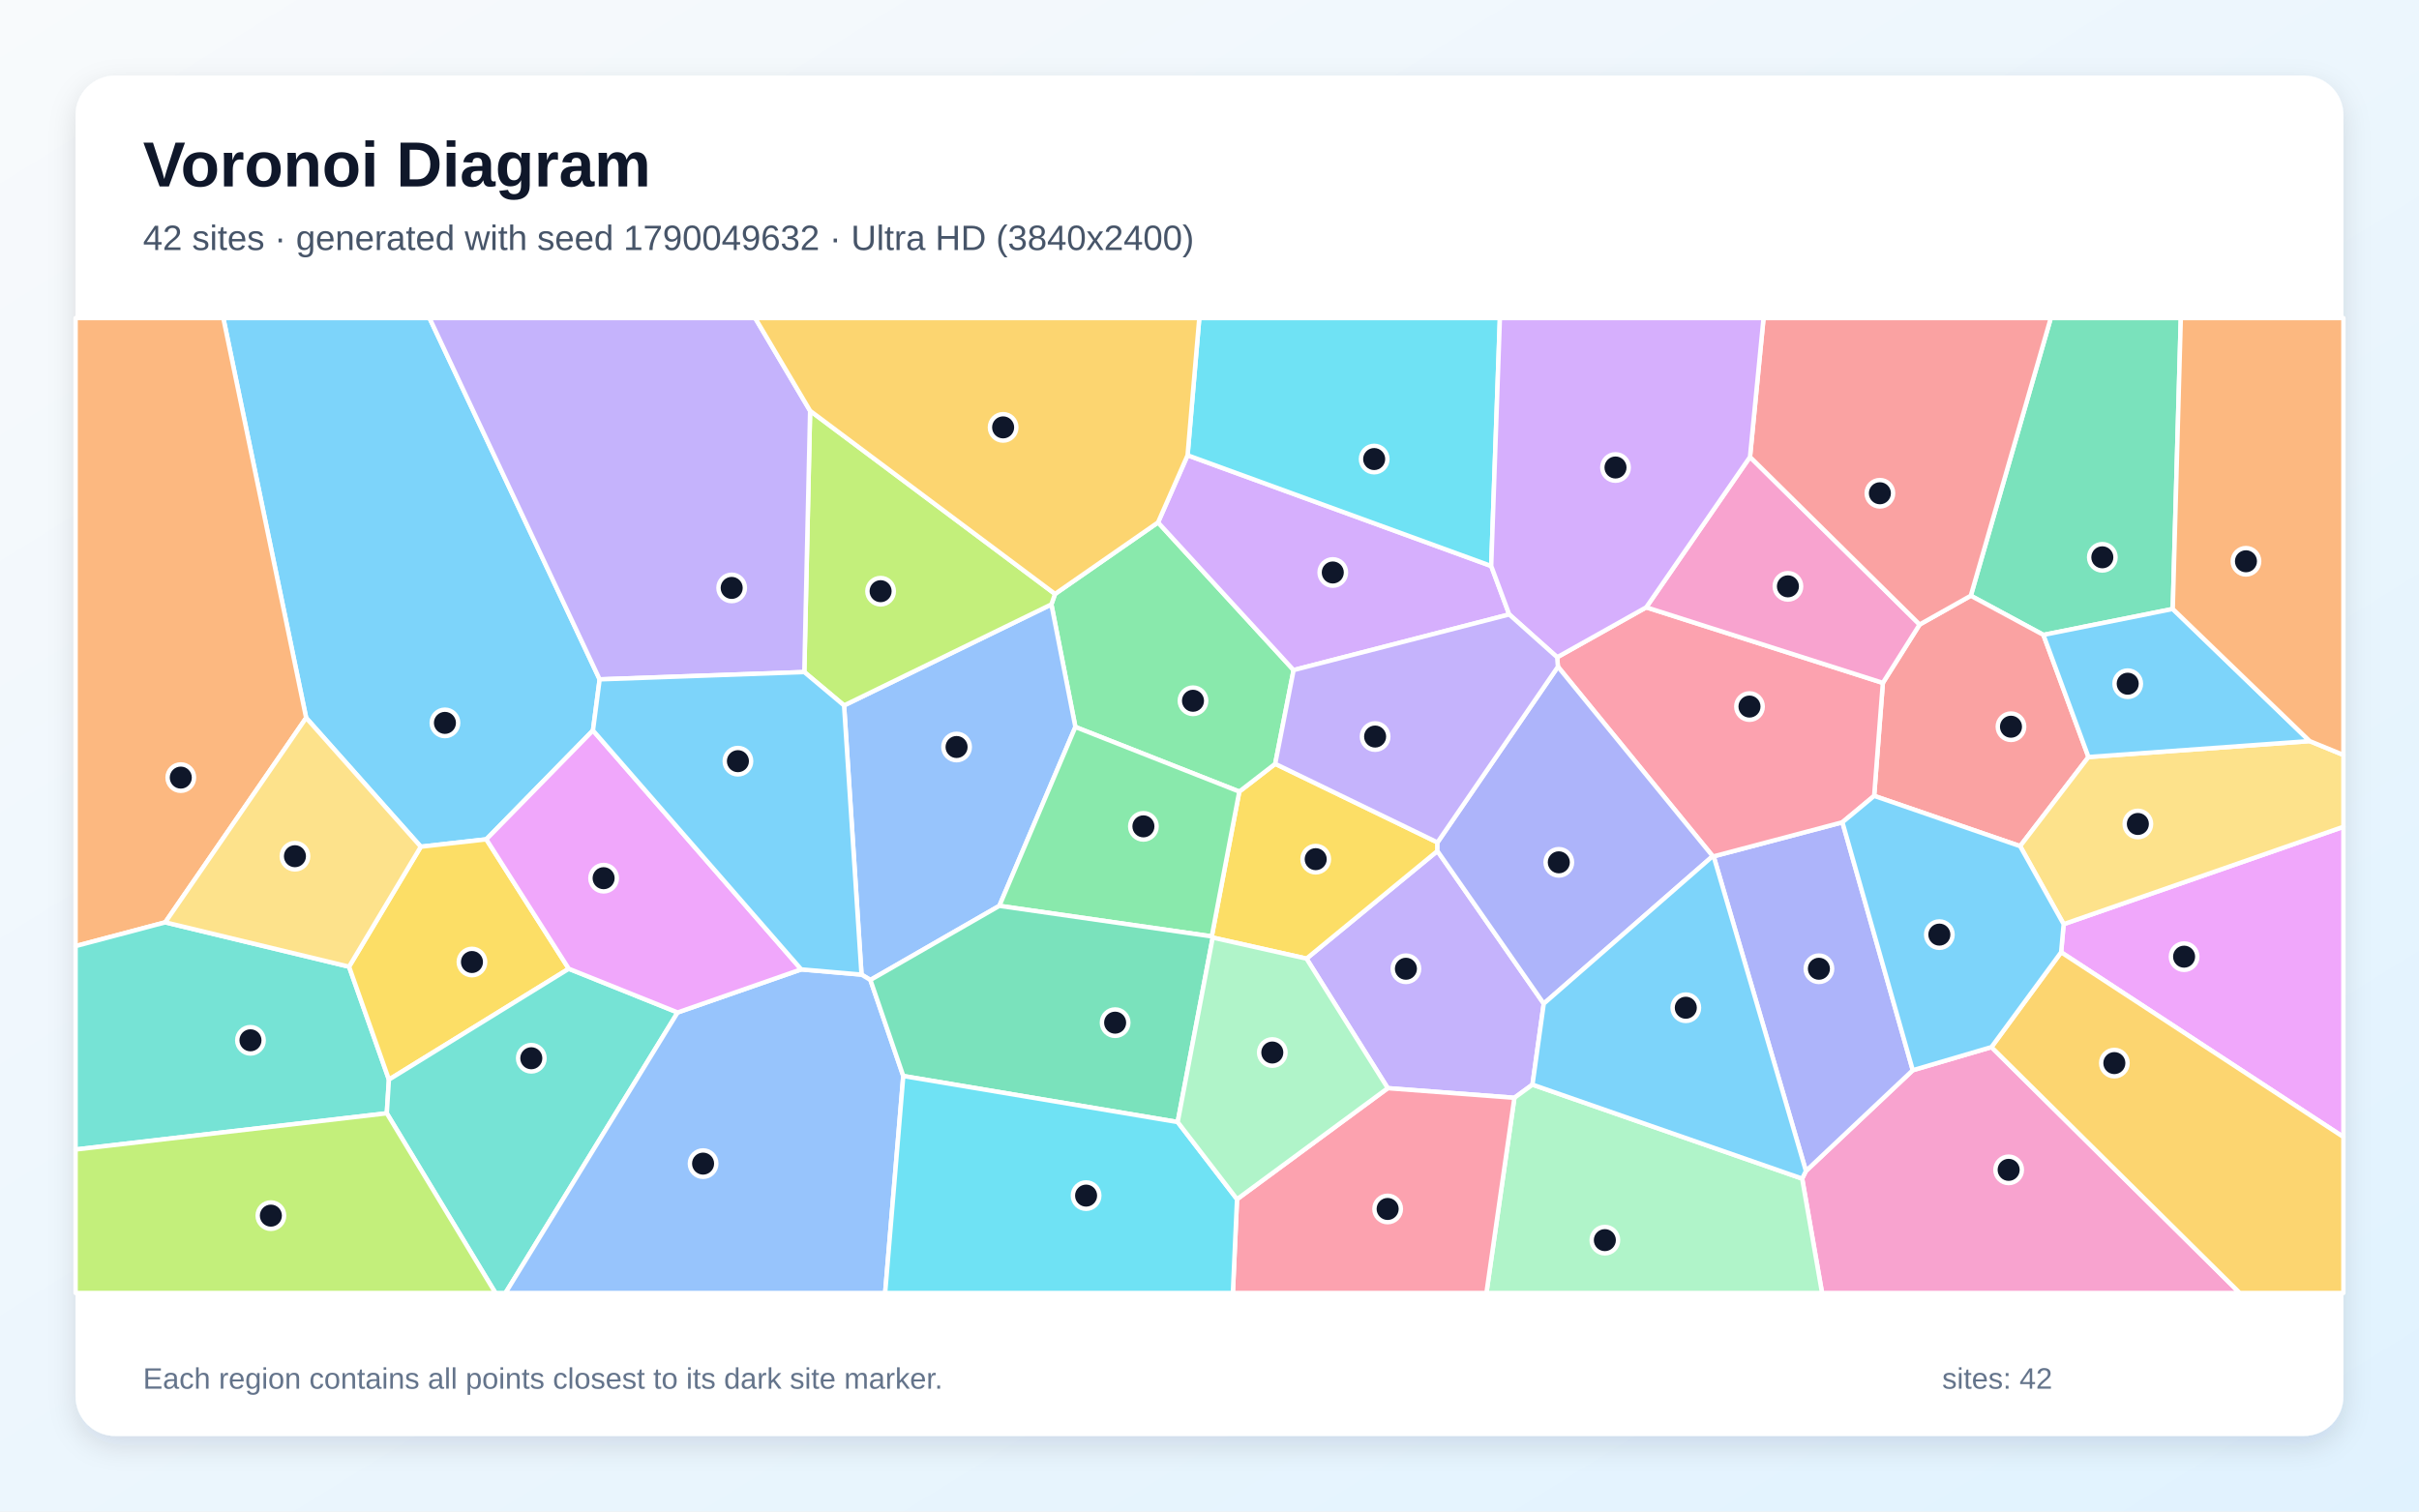
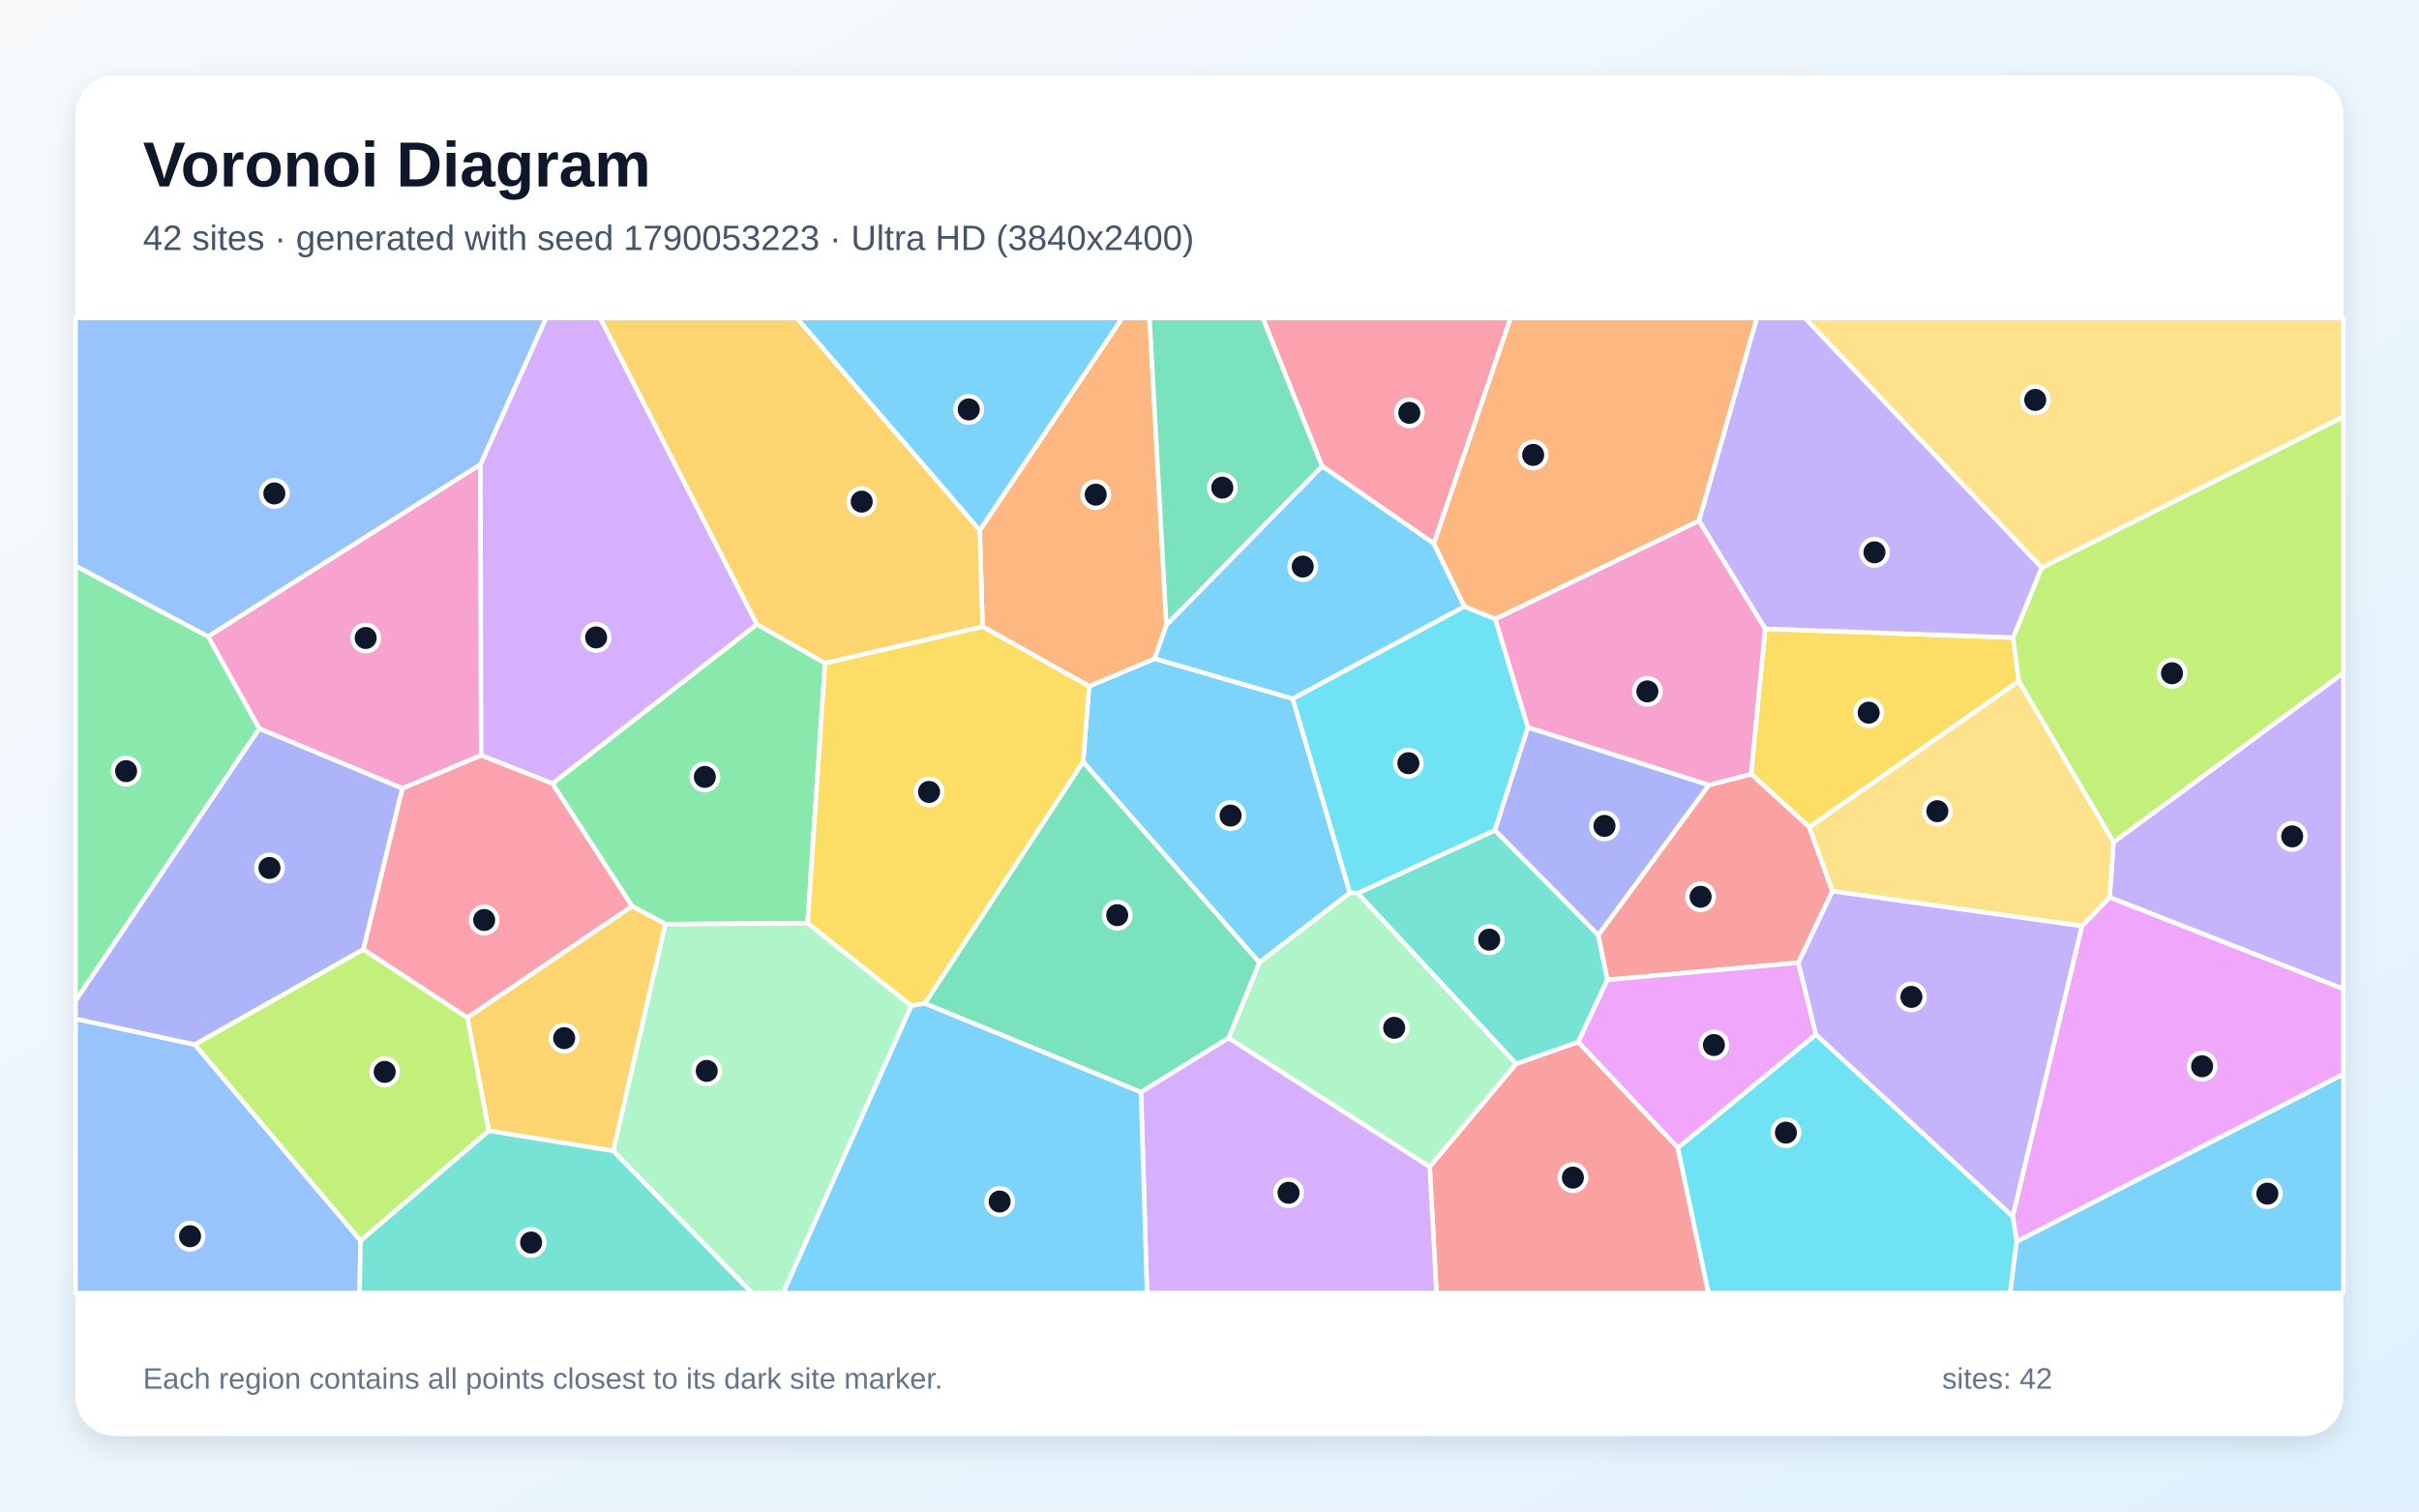
<svg xmlns="http://www.w3.org/2000/svg" width="3840" height="2400" viewBox="0 0 3840 2400" role="img" aria-labelledby="title description">
  <defs>
    <linearGradient id="background" x1="0" y1="0" x2="1" y2="1">
      <stop stop-color="#F8FAFC" />
      <stop offset="1" stop-color="#E0F2FE" />
    </linearGradient>
    <filter id="shadow" x="-5%" y="-5%" width="110%" height="110%">
      <feDropShadow dx="0" dy="15" stdDeviation="22" flood-color="#0F172A" flood-opacity=".12" />
    </filter>
  </defs>
  <rect width="3840" height="2400" fill="url(#background)" />
  <rect x="120" y="120" width="3600" height="2160" rx="63" fill="#FFFFFF" filter="url(#shadow)" />
  <g font-family="Arial, sans-serif">
    <text x="227" y="296" font-size="101" font-weight="700" fill="#0F172A">Voronoi Diagram</text>
-     <text x="227" y="397" font-size="56" fill="#475569">42 sites · generated with seed 1790049632 · Ultra HD (3840x2400)</text>
+     <text x="227" y="397" font-size="56" fill="#475569">42 sites · generated with seed 1790053223 · Ultra HD (3840x2400)</text>
  </g>
  <g stroke="#FFFFFF" stroke-width="7" stroke-linejoin="round">
-     <polygon points="951.9,1078.7 941.3,1159.8 772.0,1332.7 668.0,1344.4 486.0,1139.8 354.5,505.0 681.8,505.0" fill="#38BDF8" fill-opacity="0.65" />
-     <polygon points="2203.0,1727.8 2074.0,1522.1 2281.8,1351.2 2450.6,1593.6 2432.7,1722.2 2404.0,1743.1" fill="#A78BFA" fill-opacity="0.65" />
-     <polygon points="2860.8,1871.4 2866.8,1859.3 3036.4,1699.3 3161.3,1662.6 3555.5,2053.0 2892.4,2053.0" fill="#F472B6" fill-opacity="0.65" />
-     <polygon points="262.3,1464.5 120.0,1502.2 120.0,505.0 354.5,505.0 486.0,1139.8" fill="#FB923C" fill-opacity="0.65" />
-     <polygon points="1925.1,1488.7 1923.6,1486.8 1967.3,1256.9 2024.3,1212.8 2281.9,1337.6 2281.8,1351.2 2074.0,1522.1" fill="#FACC15" fill-opacity="0.65" />
-     <polygon points="1838.3,829.5 2053.5,1064.0 2024.3,1212.8 1967.3,1256.9 1707.1,1154.3 1669.0,959.7 1674.8,943.1" fill="#4ADE80" fill-opacity="0.65" />
-     <polygon points="120.0,1825.2 120.0,1502.2 262.3,1464.5 554.1,1534.9 617.4,1714.2 614.0,1767.7" fill="#2DD4BF" fill-opacity="0.65" />
-     <polygon points="1586.4,1438.3 1381.7,1556.0 1367.6,1547.5 1339.9,1120.1 1669.0,959.7 1707.1,1154.3" fill="#60A5FA" fill-opacity="0.65" />
-     <polygon points="3271.9,1512.0 3275.9,1467.4 3720.0,1312.8 3720.0,1805.3" fill="#E879F9" fill-opacity="0.65" />
-     <polygon points="3449.1,966.9 3243.8,1008.1 3128.5,945.9 3255.5,505.0 3461.9,505.0" fill="#34D399" fill-opacity="0.65" />
-     <polygon points="2975.1,1263.7 2988.9,1084.3 3047.3,991.6 3128.5,945.9 3243.8,1008.1 3315.3,1202.0 3206.8,1343.5" fill="#F87171" fill-opacity="0.65" />
-     <polygon points="2720.3,1359.7 2924.7,1305.6 3036.4,1699.3 2866.8,1859.3" fill="#818CF8" fill-opacity="0.65" />
-     <polygon points="3161.3,1662.6 3271.9,1512.0 3720.0,1805.3 3720.0,2053.0 3555.5,2053.0" fill="#FBBF24" fill-opacity="0.65" />
-     <polygon points="1674.8,943.1 1669.0,959.7 1339.9,1120.1 1276.8,1067.1 1286.0,652.3" fill="#A3E635" fill-opacity="0.65" />
-     <polygon points="1885.2,722.9 2367.2,898.7 2395.8,975.6 2053.5,1064.0 1838.3,829.5" fill="#C084FC" fill-opacity="0.65" />
-     <polygon points="2471.9,1043.6 2613.3,964.3 2988.9,1084.3 2975.1,1263.7 2924.7,1305.6 2720.3,1359.7 2718.8,1359.4 2473.1,1058.6" fill="#FB7185" fill-opacity="0.65" />
-     <polygon points="2367.2,898.7 1885.2,722.9 1903.8,505.0 2381.0,505.0" fill="#22D3EE" fill-opacity="0.65" />
-     <polygon points="2404.0,1743.1 2432.7,1722.2 2860.8,1871.4 2892.4,2053.0 2359.6,2053.0" fill="#86EFAC" fill-opacity="0.65" />
-     <polygon points="3275.9,1467.4 3206.8,1343.5 3315.3,1202.0 3666.4,1176.7 3720.0,1198.7 3720.0,1312.8" fill="#FCD34D" fill-opacity="0.65" />
-     <polygon points="3666.4,1176.7 3315.3,1202.0 3243.8,1008.1 3449.1,966.9" fill="#38BDF8" fill-opacity="0.65" />
-     <polygon points="2924.7,1305.6 2975.1,1263.7 3206.8,1343.5 3275.9,1467.4 3271.9,1512.0 3161.3,1662.6 3036.4,1699.3" fill="#38BDF8" fill-opacity="0.65" />
-     <polygon points="1286.0,652.3 1276.8,1067.1 951.9,1078.7 681.8,505.0 1198.8,505.0" fill="#A78BFA" fill-opacity="0.65" />
-     <polygon points="2778.0,725.5 3047.3,991.6 2988.9,1084.3 2613.3,964.3" fill="#F472B6" fill-opacity="0.65" />
-     <polygon points="3666.4,1176.7 3449.1,966.9 3461.9,505.0 3720.0,505.0 3720.0,1198.7" fill="#FB923C" fill-opacity="0.65" />
-     <polygon points="902.9,1538.2 617.4,1714.2 554.1,1534.9 668.0,1344.4 772.0,1332.7" fill="#FACC15" fill-opacity="0.65" />
-     <polygon points="1586.4,1438.3 1707.1,1154.3 1967.3,1256.9 1923.6,1486.8" fill="#4ADE80" fill-opacity="0.65" />
-     <polygon points="614.0,1767.7 617.4,1714.2 902.9,1538.2 1075.7,1607.6 802.4,2053.0 786.5,2053.0" fill="#2DD4BF" fill-opacity="0.65" />
-     <polygon points="1075.7,1607.6 1271.9,1539.2 1367.6,1547.5 1381.7,1556.0 1433.9,1708.5 1405.1,2053.0 802.4,2053.0" fill="#60A5FA" fill-opacity="0.65" />
-     <polygon points="1271.9,1539.2 1075.7,1607.6 902.9,1538.2 772.0,1332.7 941.3,1159.8" fill="#E879F9" fill-opacity="0.65" />
-     <polygon points="1869.5,1781.6 1433.9,1708.5 1381.7,1556.0 1586.4,1438.3 1923.6,1486.8 1925.1,1488.7" fill="#34D399" fill-opacity="0.65" />
-     <polygon points="3128.5,945.9 3047.3,991.6 2778.0,725.5 2799.5,505.0 3255.5,505.0" fill="#F87171" fill-opacity="0.65" />
-     <polygon points="2473.1,1058.6 2718.8,1359.4 2450.6,1593.6 2281.8,1351.2 2281.9,1337.6" fill="#818CF8" fill-opacity="0.65" />
-     <polygon points="1885.2,722.9 1838.3,829.5 1674.8,943.1 1286.0,652.3 1198.8,505.0 1903.8,505.0" fill="#FBBF24" fill-opacity="0.65" />
-     <polygon points="120.0,1825.2 614.0,1767.7 786.5,2053.0 120.0,2053.0" fill="#A3E635" fill-opacity="0.65" />
-     <polygon points="2778.0,725.5 2613.3,964.3 2471.9,1043.6 2395.8,975.6 2367.2,898.7 2381.0,505.0 2799.5,505.0" fill="#C084FC" fill-opacity="0.65" />
-     <polygon points="1963.7,1904.1 2203.0,1727.8 2404.0,1743.1 2359.6,2053.0 1957.1,2053.0" fill="#FB7185" fill-opacity="0.65" />
-     <polygon points="1433.9,1708.5 1869.5,1781.6 1963.7,1904.1 1957.1,2053.0 1405.1,2053.0" fill="#22D3EE" fill-opacity="0.65" />
-     <polygon points="1963.7,1904.1 1869.5,1781.6 1925.1,1488.7 2074.0,1522.1 2203.0,1727.8" fill="#86EFAC" fill-opacity="0.65" />
-     <polygon points="554.1,1534.9 262.3,1464.5 486.0,1139.8 668.0,1344.4" fill="#FCD34D" fill-opacity="0.65" />
-     <polygon points="2432.7,1722.2 2450.6,1593.6 2718.8,1359.4 2720.3,1359.7 2866.8,1859.3 2860.8,1871.4" fill="#38BDF8" fill-opacity="0.65" />
-     <polygon points="1271.9,1539.2 941.3,1159.8 951.9,1078.7 1276.8,1067.1 1339.9,1120.1 1367.6,1547.5" fill="#38BDF8" fill-opacity="0.65" />
-     <polygon points="2395.8,975.6 2471.9,1043.6 2473.1,1058.6 2281.9,1337.6 2024.3,1212.8 2053.5,1064.0" fill="#A78BFA" fill-opacity="0.65" />
+     <polygon points="1999.1,1528.4 1719.4,1209.8 1728.8,1089.6 1833.0,1045.8 2052.1,1109.3 2143.0,1417.5" fill="#38BDF8" fill-opacity="0.65" />
+     <polygon points="3348.8,1424.9 3355.0,1337.2 3720.0,1068.3 3720.0,1570.3" fill="#A78BFA" fill-opacity="0.65" />
+     <polygon points="762.7,737.3 763.8,1199.4 638.8,1251.9 411.5,1156.9 330.2,1010.6" fill="#F472B6" fill-opacity="0.65" />
+     <polygon points="1851.6,992.5 1833.0,1045.8 1728.8,1089.6 1559.8,994.9 1555.2,842.1 1781.3,505.0 1824.8,505.0" fill="#FB923C" fill-opacity="0.65" />
+     <polygon points="2802.0,998.3 3195.7,1012.4 3204.7,1081.7 2872.2,1313.5 2779.7,1229.1" fill="#FACC15" fill-opacity="0.65" />
+     <polygon points="1309.7,1052.8 1282.0,1465.9 1056.3,1467.4 1003.2,1438.8 876.9,1244.1 1201.5,991.2" fill="#4ADE80" fill-opacity="0.65" />
+     <polygon points="2505.3,1654.6 2406.8,1689.3 2155.1,1418.2 2373.2,1318.3 2537.2,1484.5 2551.7,1555.8" fill="#2DD4BF" fill-opacity="0.65" />
+     <polygon points="120.0,1617.7 309.4,1658.6 572.4,1969.9 570.8,2053.0 120.0,2053.0" fill="#60A5FA" fill-opacity="0.65" />
+     <polygon points="3201.4,1971.5 3195.0,1931.4 3304.9,1470.4 3348.8,1424.9 3720.0,1570.3 3720.0,1705.7" fill="#E879F9" fill-opacity="0.65" />
+     <polygon points="2099.0,740.4 1851.6,992.5 1824.8,505.0 2004.8,505.0" fill="#34D399" fill-opacity="0.65" />
+     <polygon points="2908.9,1415.1 2854.9,1528.6 2551.7,1555.8 2537.2,1484.5 2712.6,1246.5 2779.7,1229.1 2872.2,1313.5" fill="#F87171" fill-opacity="0.65" />
+     <polygon points="576.9,1507.5 309.4,1658.6 120.0,1617.7 120.0,1588.5 411.5,1156.9 638.8,1251.9" fill="#818CF8" fill-opacity="0.65" />
+     <polygon points="973.6,1827.5 775.8,1795.5 741.9,1615.6 1003.2,1438.8 1056.3,1467.4" fill="#FBBF24" fill-opacity="0.65" />
+     <polygon points="3355.0,1337.2 3204.7,1081.7 3195.7,1012.4 3240.9,901.3 3720.0,661.6 3720.0,1068.3" fill="#A3E635" fill-opacity="0.65" />
+     <polygon points="1201.5,991.2 876.9,1244.1 763.8,1199.4 762.7,737.3 866.7,505.0 952.9,505.0" fill="#C084FC" fill-opacity="0.65" />
+     <polygon points="2276.2,863.2 2099.0,740.4 2004.8,505.0 2398.0,505.0" fill="#FB7185" fill-opacity="0.65" />
+     <polygon points="2373.7,982.8 2425.5,1155.1 2373.2,1318.3 2155.1,1418.2 2143.0,1417.5 2052.1,1109.3 2324.6,962.9" fill="#22D3EE" fill-opacity="0.65" />
+     <polygon points="1950.3,1648.3 1999.1,1528.4 2143.0,1417.5 2155.1,1418.2 2406.8,1689.3 2269.6,1852.8" fill="#86EFAC" fill-opacity="0.65" />
+     <polygon points="3240.9,901.3 2865.2,505.0 3720.0,505.0 3720.0,661.6" fill="#FCD34D" fill-opacity="0.65" />
+     <polygon points="1555.2,842.1 1264.8,505.0 1781.3,505.0" fill="#38BDF8" fill-opacity="0.65" />
+     <polygon points="2276.2,863.2 2324.6,962.9 2052.1,1109.3 1833.0,1045.8 1851.6,992.5 2099.0,740.4" fill="#38BDF8" fill-opacity="0.65" />
+     <polygon points="3240.9,901.3 3195.7,1012.4 2802.0,998.3 2696.9,826.8 2788.8,505.0 2865.2,505.0" fill="#A78BFA" fill-opacity="0.65" />
+     <polygon points="2712.6,1246.5 2425.5,1155.1 2373.7,982.8 2696.9,826.8 2802.0,998.3 2779.7,1229.1" fill="#F472B6" fill-opacity="0.65" />
+     <polygon points="2696.9,826.8 2373.7,982.8 2324.6,962.9 2276.2,863.2 2398.0,505.0 2788.8,505.0" fill="#FB923C" fill-opacity="0.65" />
+     <polygon points="1468.2,1593.4 1446.7,1597.1 1282.0,1465.9 1309.7,1052.8 1559.8,994.9 1728.8,1089.6 1719.4,1209.8" fill="#FACC15" fill-opacity="0.65" />
+     <polygon points="120.0,1588.5 120.0,898.4 330.2,1010.6 411.5,1156.9" fill="#4ADE80" fill-opacity="0.65" />
+     <polygon points="572.4,1969.9 775.8,1795.5 973.6,1827.5 1193.9,2053.0 570.8,2053.0" fill="#2DD4BF" fill-opacity="0.65" />
+     <polygon points="762.7,737.3 330.2,1010.6 120.0,898.4 120.0,505.0 866.7,505.0" fill="#60A5FA" fill-opacity="0.65" />
+     <polygon points="2882.7,1642.7 2663.5,1822.7 2505.3,1654.6 2551.7,1555.8 2854.9,1528.6" fill="#E879F9" fill-opacity="0.65" />
+     <polygon points="1811.2,1734.2 1468.2,1593.4 1719.4,1209.8 1999.1,1528.4 1950.3,1648.3" fill="#34D399" fill-opacity="0.65" />
+     <polygon points="2269.6,1852.8 2406.8,1689.3 2505.3,1654.6 2663.5,1822.7 2712.1,2053.0 2280.3,2053.0" fill="#F87171" fill-opacity="0.65" />
+     <polygon points="2712.6,1246.5 2537.2,1484.5 2373.2,1318.3 2425.5,1155.1" fill="#818CF8" fill-opacity="0.65" />
+     <polygon points="1309.7,1052.8 1201.5,991.2 952.9,505.0 1264.8,505.0 1555.2,842.1 1559.8,994.9" fill="#FBBF24" fill-opacity="0.65" />
+     <polygon points="572.4,1969.9 309.4,1658.6 576.9,1507.5 741.9,1615.6 775.8,1795.5" fill="#A3E635" fill-opacity="0.65" />
+     <polygon points="1811.2,1734.2 1950.3,1648.3 2269.6,1852.8 2280.3,2053.0 1820.8,2053.0" fill="#C084FC" fill-opacity="0.65" />
+     <polygon points="741.9,1615.6 576.9,1507.5 638.8,1251.9 763.8,1199.4 876.9,1244.1 1003.2,1438.8" fill="#FB7185" fill-opacity="0.65" />
+     <polygon points="2663.5,1822.7 2882.7,1642.7 3195.0,1931.4 3201.4,1971.5 3191.0,2053.0 2712.1,2053.0" fill="#22D3EE" fill-opacity="0.65" />
+     <polygon points="973.6,1827.5 1056.3,1467.4 1282.0,1465.9 1446.7,1597.1 1243.4,2053.0 1193.9,2053.0" fill="#86EFAC" fill-opacity="0.65" />
+     <polygon points="3304.9,1470.4 2908.9,1415.1 2872.2,1313.5 3204.7,1081.7 3355.0,1337.2 3348.8,1424.9" fill="#FCD34D" fill-opacity="0.65" />
+     <polygon points="3201.4,1971.5 3720.0,1705.7 3720.0,2053.0 3191.0,2053.0" fill="#38BDF8" fill-opacity="0.65" />
+     <polygon points="1446.7,1597.1 1468.2,1593.4 1811.2,1734.2 1820.8,2053.0 1243.4,2053.0" fill="#38BDF8" fill-opacity="0.65" />
+     <polygon points="2882.7,1642.7 2854.9,1528.6 2908.9,1415.1 3304.9,1470.4 3195.0,1931.4" fill="#A78BFA" fill-opacity="0.65" />
  </g>
  <g>
-     <circle cx="706.3" cy="1147.8" r="21" fill="#0F172A" stroke="#FFFFFF" stroke-width="7" />
-     <circle cx="2231.8" cy="1538.2" r="21" fill="#0F172A" stroke="#FFFFFF" stroke-width="7" />
-     <circle cx="3188.6" cy="1857.5" r="21" fill="#0F172A" stroke="#FFFFFF" stroke-width="7" />
-     <circle cx="287.0" cy="1234.7" r="21" fill="#0F172A" stroke="#FFFFFF" stroke-width="7" />
-     <circle cx="2088.6" cy="1364.2" r="21" fill="#0F172A" stroke="#FFFFFF" stroke-width="7" />
-     <circle cx="1893.8" cy="1112.7" r="21" fill="#0F172A" stroke="#FFFFFF" stroke-width="7" />
-     <circle cx="397.6" cy="1651.8" r="21" fill="#0F172A" stroke="#FFFFFF" stroke-width="7" />
-     <circle cx="1518.5" cy="1186.1" r="21" fill="#0F172A" stroke="#FFFFFF" stroke-width="7" />
-     <circle cx="3467.1" cy="1519.0" r="21" fill="#0F172A" stroke="#FFFFFF" stroke-width="7" />
-     <circle cx="3337.3" cy="884.9" r="21" fill="#0F172A" stroke="#FFFFFF" stroke-width="7" />
-     <circle cx="3192.3" cy="1153.9" r="21" fill="#0F172A" stroke="#FFFFFF" stroke-width="7" />
-     <circle cx="2887.4" cy="1538.2" r="21" fill="#0F172A" stroke="#FFFFFF" stroke-width="7" />
-     <circle cx="3356.4" cy="1688.0" r="21" fill="#0F172A" stroke="#FFFFFF" stroke-width="7" />
-     <circle cx="1397.9" cy="938.7" r="21" fill="#0F172A" stroke="#FFFFFF" stroke-width="7" />
-     <circle cx="2115.7" cy="909.0" r="21" fill="#0F172A" stroke="#FFFFFF" stroke-width="7" />
-     <circle cx="2777.2" cy="1121.9" r="21" fill="#0F172A" stroke="#FFFFFF" stroke-width="7" />
-     <circle cx="2181.4" cy="728.9" r="21" fill="#0F172A" stroke="#FFFFFF" stroke-width="7" />
-     <circle cx="2547.6" cy="1969.1" r="21" fill="#0F172A" stroke="#FFFFFF" stroke-width="7" />
-     <circle cx="3393.7" cy="1308.3" r="21" fill="#0F172A" stroke="#FFFFFF" stroke-width="7" />
-     <circle cx="3377.6" cy="1085.6" r="21" fill="#0F172A" stroke="#FFFFFF" stroke-width="7" />
-     <circle cx="3078.6" cy="1484.0" r="21" fill="#0F172A" stroke="#FFFFFF" stroke-width="7" />
-     <circle cx="1161.5" cy="933.5" r="21" fill="#0F172A" stroke="#FFFFFF" stroke-width="7" />
-     <circle cx="2838.2" cy="931.0" r="21" fill="#0F172A" stroke="#FFFFFF" stroke-width="7" />
-     <circle cx="3565.3" cy="891.2" r="21" fill="#0F172A" stroke="#FFFFFF" stroke-width="7" />
-     <circle cx="749.2" cy="1527.5" r="21" fill="#0F172A" stroke="#FFFFFF" stroke-width="7" />
-     <circle cx="1815.1" cy="1312.1" r="21" fill="#0F172A" stroke="#FFFFFF" stroke-width="7" />
-     <circle cx="843.4" cy="1680.3" r="21" fill="#0F172A" stroke="#FFFFFF" stroke-width="7" />
-     <circle cx="1116.1" cy="1847.6" r="21" fill="#0F172A" stroke="#FFFFFF" stroke-width="7" />
-     <circle cx="958.2" cy="1394.4" r="21" fill="#0F172A" stroke="#FFFFFF" stroke-width="7" />
-     <circle cx="1770.2" cy="1623.8" r="21" fill="#0F172A" stroke="#FFFFFF" stroke-width="7" />
-     <circle cx="2984.2" cy="783.2" r="21" fill="#0F172A" stroke="#FFFFFF" stroke-width="7" />
-     <circle cx="2474.5" cy="1369.2" r="21" fill="#0F172A" stroke="#FFFFFF" stroke-width="7" />
-     <circle cx="1592.4" cy="678.6" r="21" fill="#0F172A" stroke="#FFFFFF" stroke-width="7" />
-     <circle cx="430.0" cy="1930.2" r="21" fill="#0F172A" stroke="#FFFFFF" stroke-width="7" />
-     <circle cx="2564.5" cy="742.3" r="21" fill="#0F172A" stroke="#FFFFFF" stroke-width="7" />
-     <circle cx="2202.8" cy="1919.6" r="21" fill="#0F172A" stroke="#FFFFFF" stroke-width="7" />
-     <circle cx="1724.1" cy="1898.4" r="21" fill="#0F172A" stroke="#FFFFFF" stroke-width="7" />
-     <circle cx="2019.7" cy="1671.2" r="21" fill="#0F172A" stroke="#FFFFFF" stroke-width="7" />
-     <circle cx="468.2" cy="1359.5" r="21" fill="#0F172A" stroke="#FFFFFF" stroke-width="7" />
-     <circle cx="2676.1" cy="1600.1" r="21" fill="#0F172A" stroke="#FFFFFF" stroke-width="7" />
-     <circle cx="1171.4" cy="1208.6" r="21" fill="#0F172A" stroke="#FFFFFF" stroke-width="7" />
-     <circle cx="2182.9" cy="1169.5" r="21" fill="#0F172A" stroke="#FFFFFF" stroke-width="7" />
+     <circle cx="1953.5" cy="1295.0" r="21" fill="#0F172A" stroke="#FFFFFF" stroke-width="7" />
+     <circle cx="3638.7" cy="1328.0" r="21" fill="#0F172A" stroke="#FFFFFF" stroke-width="7" />
+     <circle cx="580.5" cy="1013.0" r="21" fill="#0F172A" stroke="#FFFFFF" stroke-width="7" />
+     <circle cx="1739.4" cy="785.4" r="21" fill="#0F172A" stroke="#FFFFFF" stroke-width="7" />
+     <circle cx="2966.4" cy="1131.6" r="21" fill="#0F172A" stroke="#FFFFFF" stroke-width="7" />
+     <circle cx="1118.9" cy="1233.6" r="21" fill="#0F172A" stroke="#FFFFFF" stroke-width="7" />
+     <circle cx="2364.0" cy="1492.0" r="21" fill="#0F172A" stroke="#FFFFFF" stroke-width="7" />
+     <circle cx="301.7" cy="1962.9" r="21" fill="#0F172A" stroke="#FFFFFF" stroke-width="7" />
+     <circle cx="3495.7" cy="1693.0" r="21" fill="#0F172A" stroke="#FFFFFF" stroke-width="7" />
+     <circle cx="1940.3" cy="774.3" r="21" fill="#0F172A" stroke="#FFFFFF" stroke-width="7" />
+     <circle cx="2699.6" cy="1423.9" r="21" fill="#0F172A" stroke="#FFFFFF" stroke-width="7" />
+     <circle cx="427.8" cy="1378.2" r="21" fill="#0F172A" stroke="#FFFFFF" stroke-width="7" />
+     <circle cx="895.6" cy="1648.4" r="21" fill="#0F172A" stroke="#FFFFFF" stroke-width="7" />
+     <circle cx="3447.9" cy="1069.0" r="21" fill="#0F172A" stroke="#FFFFFF" stroke-width="7" />
+     <circle cx="946.3" cy="1012.1" r="21" fill="#0F172A" stroke="#FFFFFF" stroke-width="7" />
+     <circle cx="2237.2" cy="655.5" r="21" fill="#0F172A" stroke="#FFFFFF" stroke-width="7" />
+     <circle cx="2235.7" cy="1211.8" r="21" fill="#0F172A" stroke="#FFFFFF" stroke-width="7" />
+     <circle cx="2213.2" cy="1632.0" r="21" fill="#0F172A" stroke="#FFFFFF" stroke-width="7" />
+     <circle cx="3230.8" cy="635.0" r="21" fill="#0F172A" stroke="#FFFFFF" stroke-width="7" />
+     <circle cx="1537.8" cy="650.1" r="21" fill="#0F172A" stroke="#FFFFFF" stroke-width="7" />
+     <circle cx="2068.0" cy="899.6" r="21" fill="#0F172A" stroke="#FFFFFF" stroke-width="7" />
+     <circle cx="2975.6" cy="877.0" r="21" fill="#0F172A" stroke="#FFFFFF" stroke-width="7" />
+     <circle cx="2615.1" cy="1097.8" r="21" fill="#0F172A" stroke="#FFFFFF" stroke-width="7" />
+     <circle cx="2433.8" cy="722.3" r="21" fill="#0F172A" stroke="#FFFFFF" stroke-width="7" />
+     <circle cx="1474.8" cy="1257.4" r="21" fill="#0F172A" stroke="#FFFFFF" stroke-width="7" />
+     <circle cx="200.2" cy="1224.4" r="21" fill="#0F172A" stroke="#FFFFFF" stroke-width="7" />
+     <circle cx="843.1" cy="1972.9" r="21" fill="#0F172A" stroke="#FFFFFF" stroke-width="7" />
+     <circle cx="435.5" cy="783.5" r="21" fill="#0F172A" stroke="#FFFFFF" stroke-width="7" />
+     <circle cx="2720.7" cy="1659.3" r="21" fill="#0F172A" stroke="#FFFFFF" stroke-width="7" />
+     <circle cx="1773.5" cy="1453.1" r="21" fill="#0F172A" stroke="#FFFFFF" stroke-width="7" />
+     <circle cx="2496.9" cy="1869.8" r="21" fill="#0F172A" stroke="#FFFFFF" stroke-width="7" />
+     <circle cx="2547.0" cy="1311.4" r="21" fill="#0F172A" stroke="#FFFFFF" stroke-width="7" />
+     <circle cx="1367.9" cy="796.5" r="21" fill="#0F172A" stroke="#FFFFFF" stroke-width="7" />
+     <circle cx="610.7" cy="1701.9" r="21" fill="#0F172A" stroke="#FFFFFF" stroke-width="7" />
+     <circle cx="2045.5" cy="1893.9" r="21" fill="#0F172A" stroke="#FFFFFF" stroke-width="7" />
+     <circle cx="768.6" cy="1460.8" r="21" fill="#0F172A" stroke="#FFFFFF" stroke-width="7" />
+     <circle cx="2835.0" cy="1798.4" r="21" fill="#0F172A" stroke="#FFFFFF" stroke-width="7" />
+     <circle cx="1121.9" cy="1700.4" r="21" fill="#0F172A" stroke="#FFFFFF" stroke-width="7" />
+     <circle cx="3075.4" cy="1288.0" r="21" fill="#0F172A" stroke="#FFFFFF" stroke-width="7" />
+     <circle cx="3599.3" cy="1895.3" r="21" fill="#0F172A" stroke="#FFFFFF" stroke-width="7" />
+     <circle cx="1586.9" cy="1907.8" r="21" fill="#0F172A" stroke="#FFFFFF" stroke-width="7" />
+     <circle cx="3034.2" cy="1582.9" r="21" fill="#0F172A" stroke="#FFFFFF" stroke-width="7" />
  </g>
  <g font-family="Arial, sans-serif" font-size="47" fill="#64748B">
    <text x="227" y="2205">Each region contains all points closest to its dark site marker.</text>
    <text x="3083" y="2205">sites: 42</text>
  </g>
</svg>
